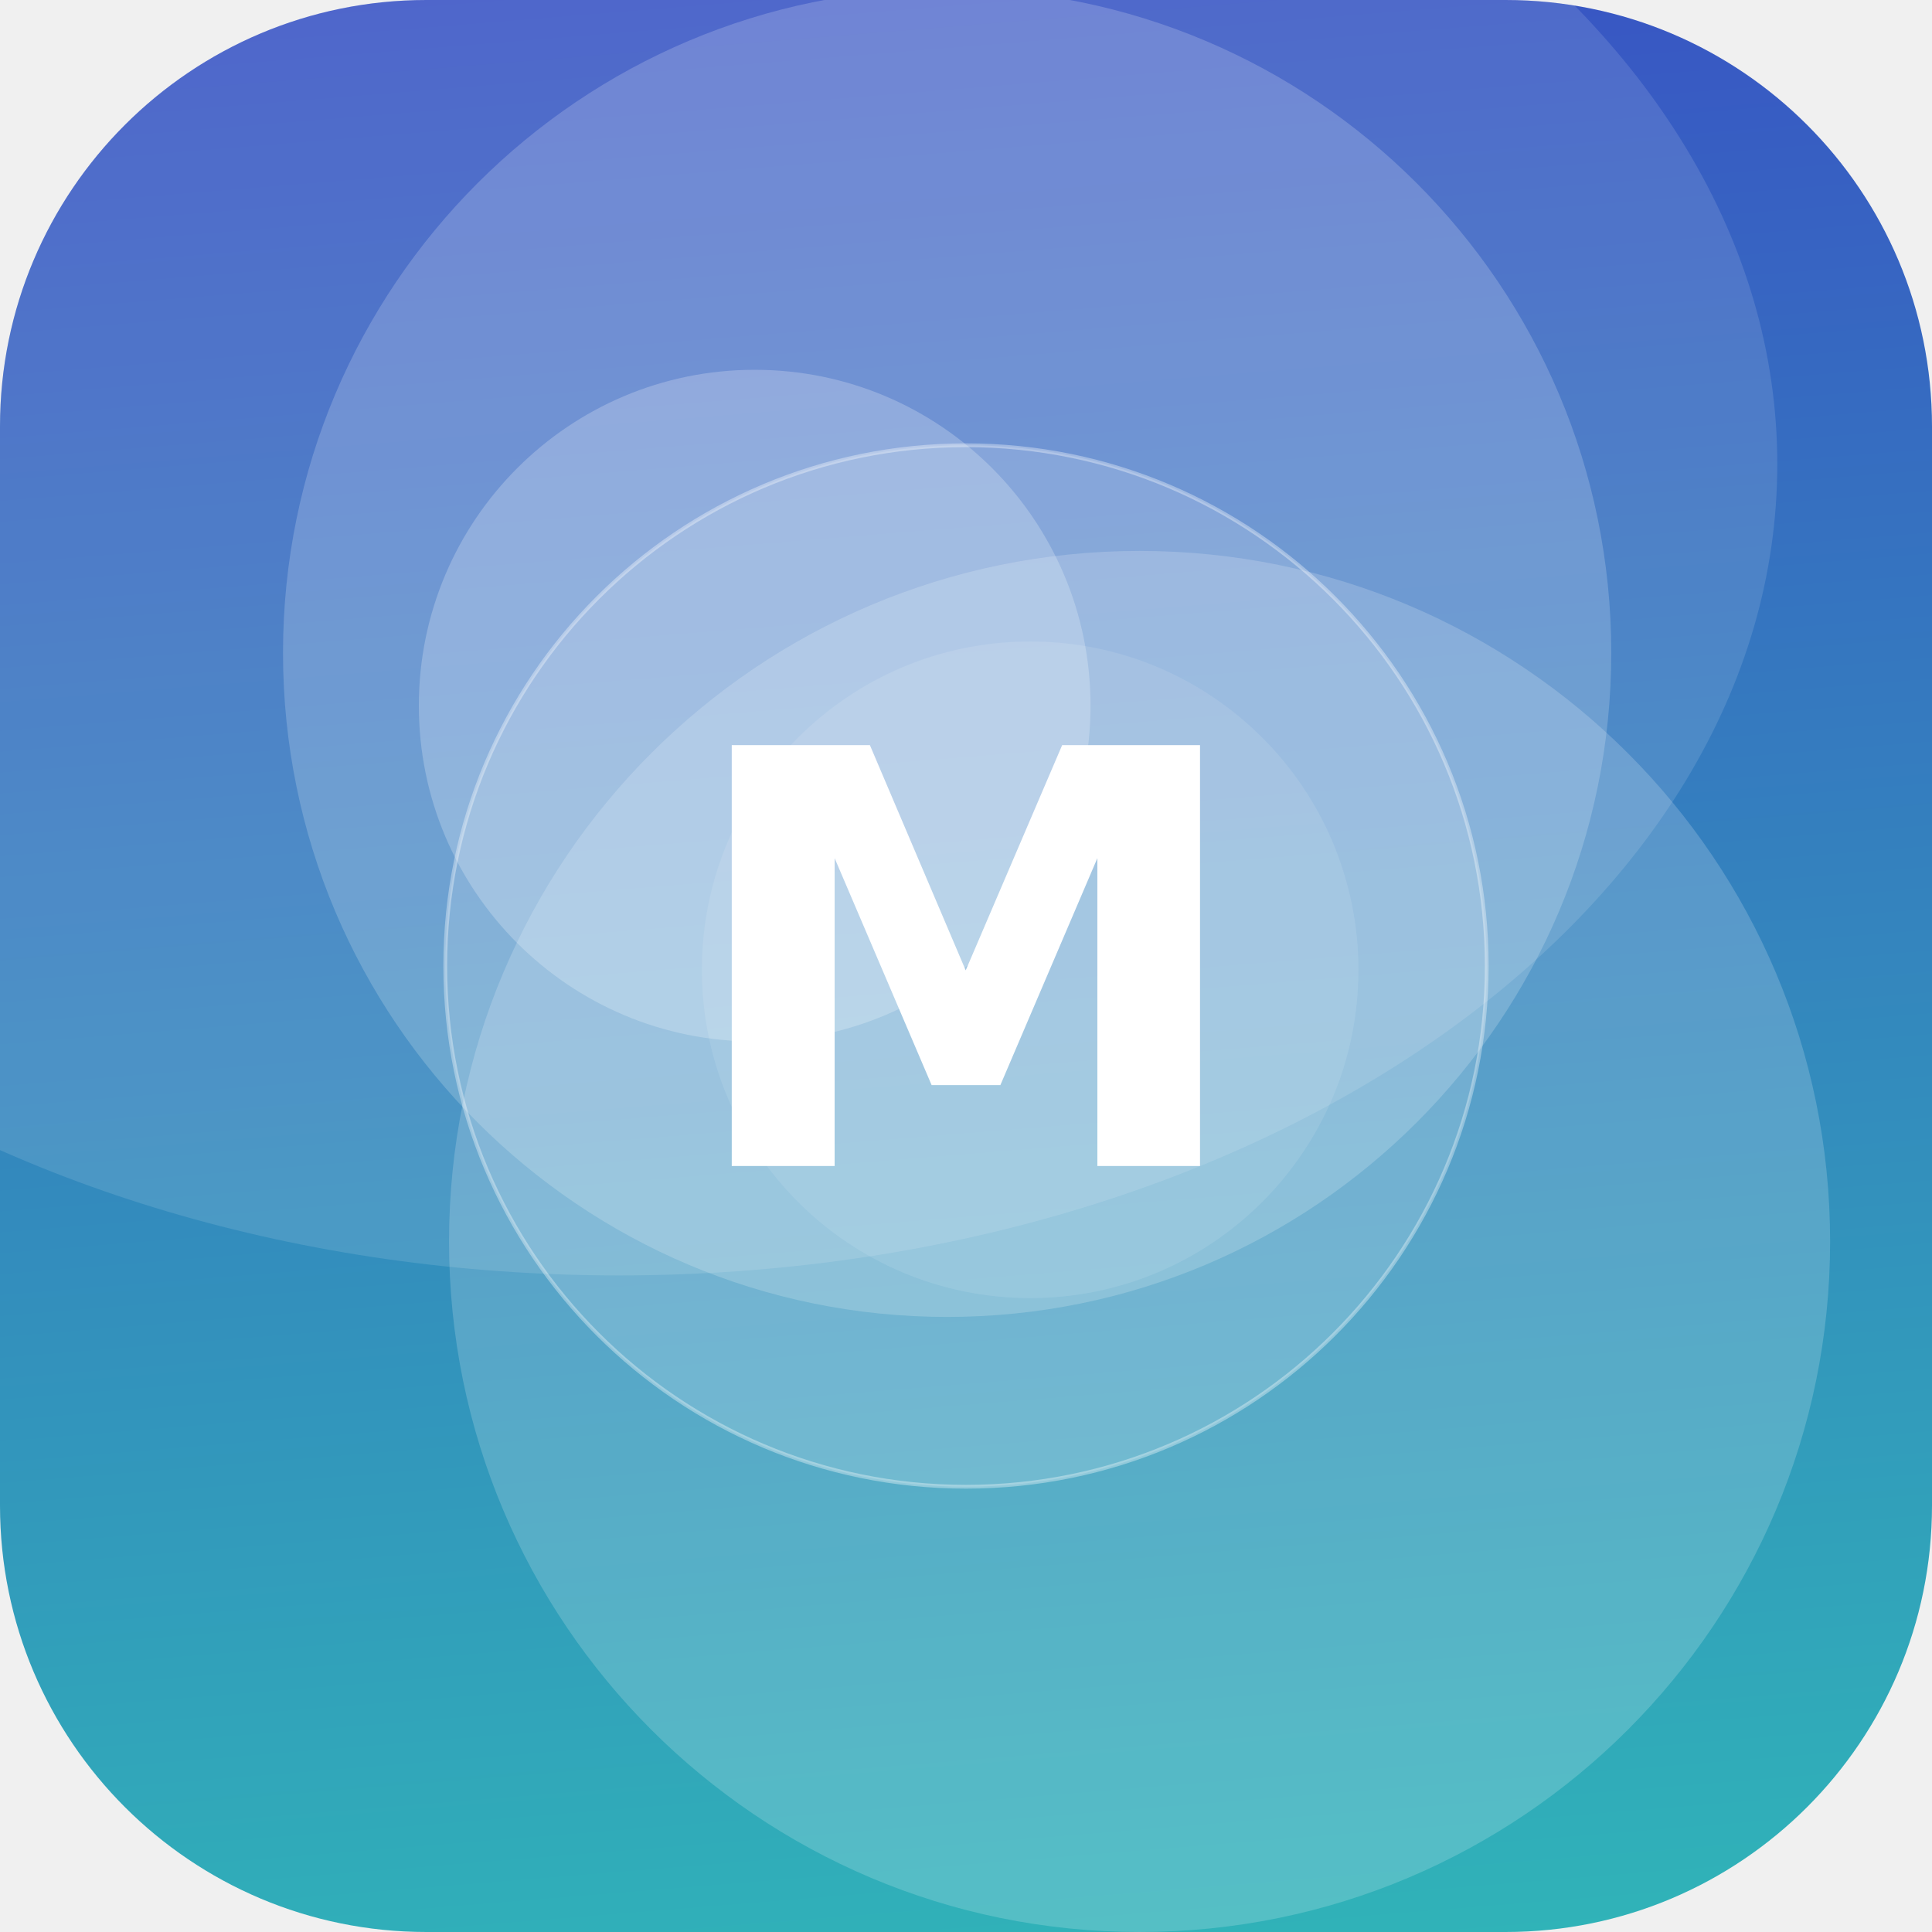
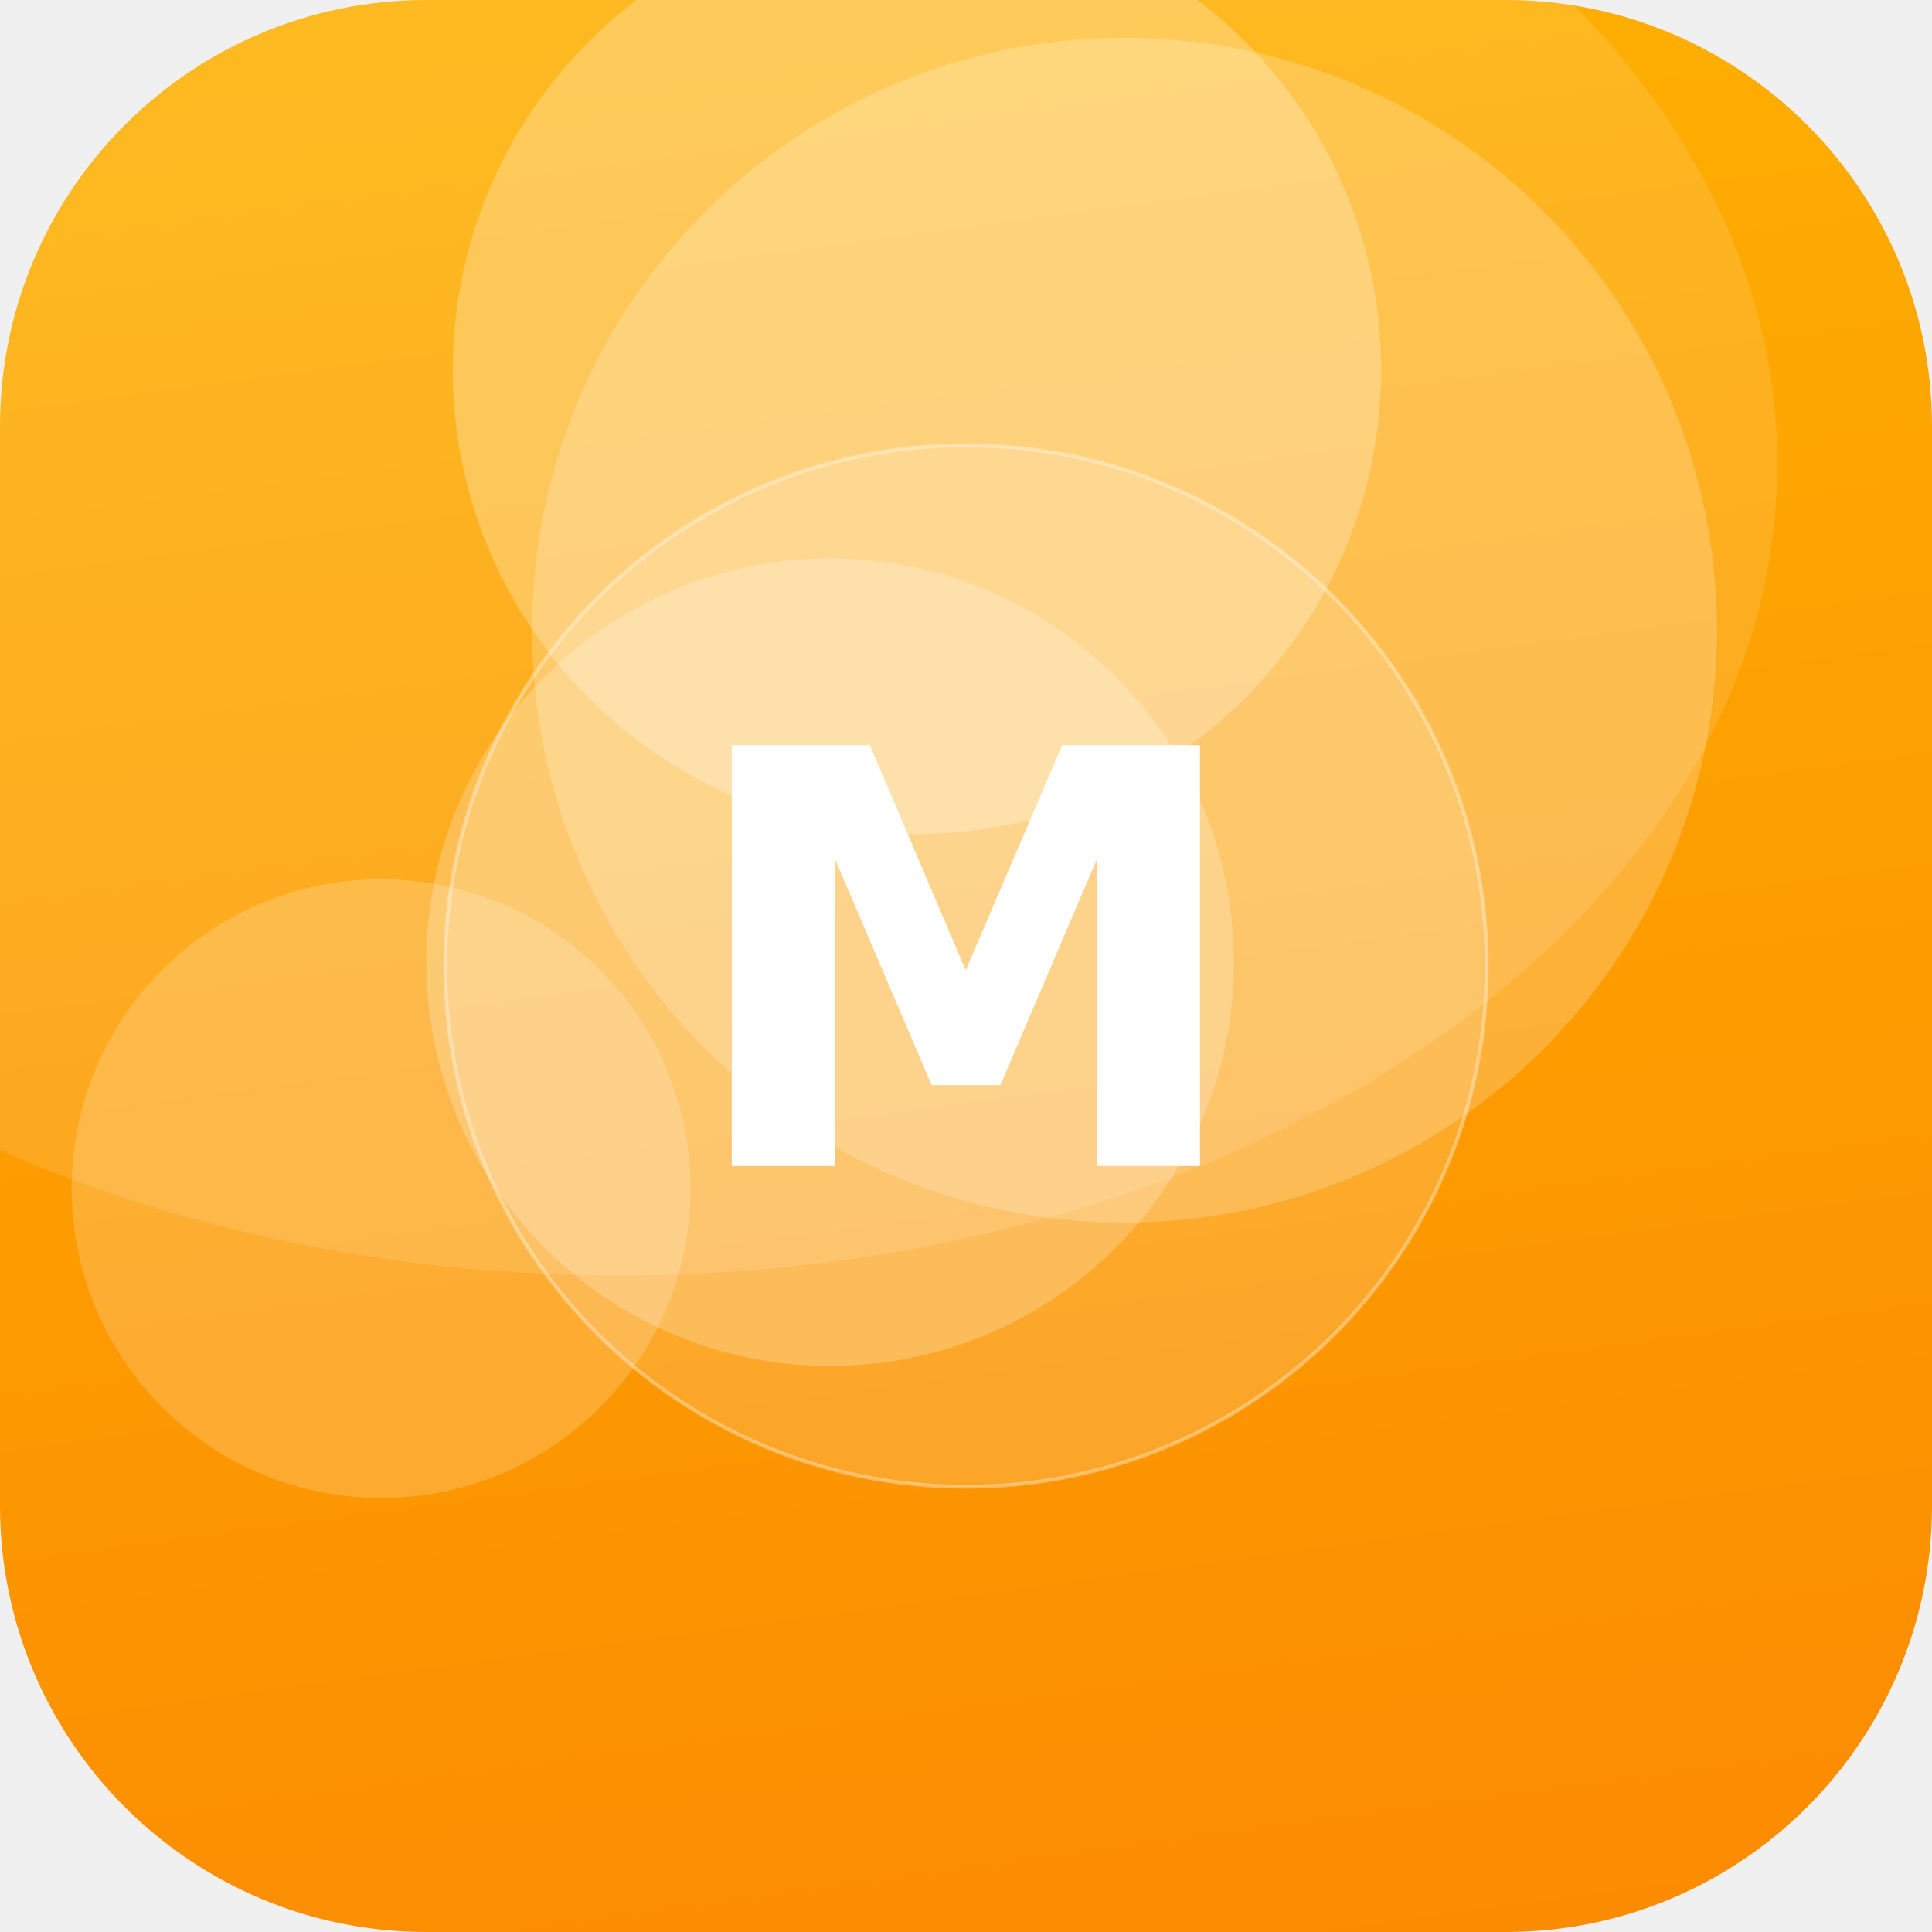
<svg xmlns="http://www.w3.org/2000/svg" width="512" height="512" viewBox="0 0 512 512">
  <defs>
-     <linearGradient id="g" x1="0" y1="0" x2="1" y2="1" gradientTransform="rotate(220 0.5 0.5)">
-       <stop offset="0" stop-color="#2EC4B6" />
-       <stop offset="1" stop-color="#3A41C6" />
+     <linearGradient id="g" x1="0" y1="0" x2="1" y2="1" gradientTransform="rotate(38 0.5 0.5)">
+       <stop offset="0" stop-color="#FFB703" />
+       <stop offset="1" stop-color="#FB8500" />
    </linearGradient>
    <clipPath id="c">
      <rect width="512" height="512" rx="113" />
    </clipPath>
  </defs>
  <g clip-path="url(#c)">
    <rect width="512" height="512" fill="url(#g)" />
-     <circle cx="273" cy="257" r="87" fill="#FFFFFF" fill-opacity="0.10" />
-     <circle cx="302" cy="329" r="183" fill="#FFFFFF" fill-opacity="0.18" />
-     <circle cx="251" cy="173" r="176" fill="#FFFFFF" fill-opacity="0.19" />
-     <circle cx="200" cy="187" r="89" fill="#FFFFFF" fill-opacity="0.23" />
+     <circle cx="298" cy="167" r="157" fill="#FFFFFF" fill-opacity="0.21" />
+     <circle cx="101" cy="315" r="82" fill="#FFFFFF" fill-opacity="0.19" />
+     <circle cx="220" cy="255" r="107" fill="#FFFFFF" fill-opacity="0.23" />
+     <circle cx="243" cy="98" r="123" fill="#FFFFFF" fill-opacity="0.26" />
    <ellipse cx="164" cy="123" rx="307" ry="215" fill="#FFFFFF" fill-opacity="0.12" />
    <circle cx="256" cy="256" r="138" fill="#FFFFFF" fill-opacity="0.16" stroke="#FFFFFF" stroke-opacity="0.35" />
    <text x="50%" y="50%" dy="53" text-anchor="middle" font-family="DejaVu Sans, Helvetica, Arial, sans-serif" font-weight="bold" font-size="153" fill="#FFFFFF">M</text>
  </g>
</svg>
